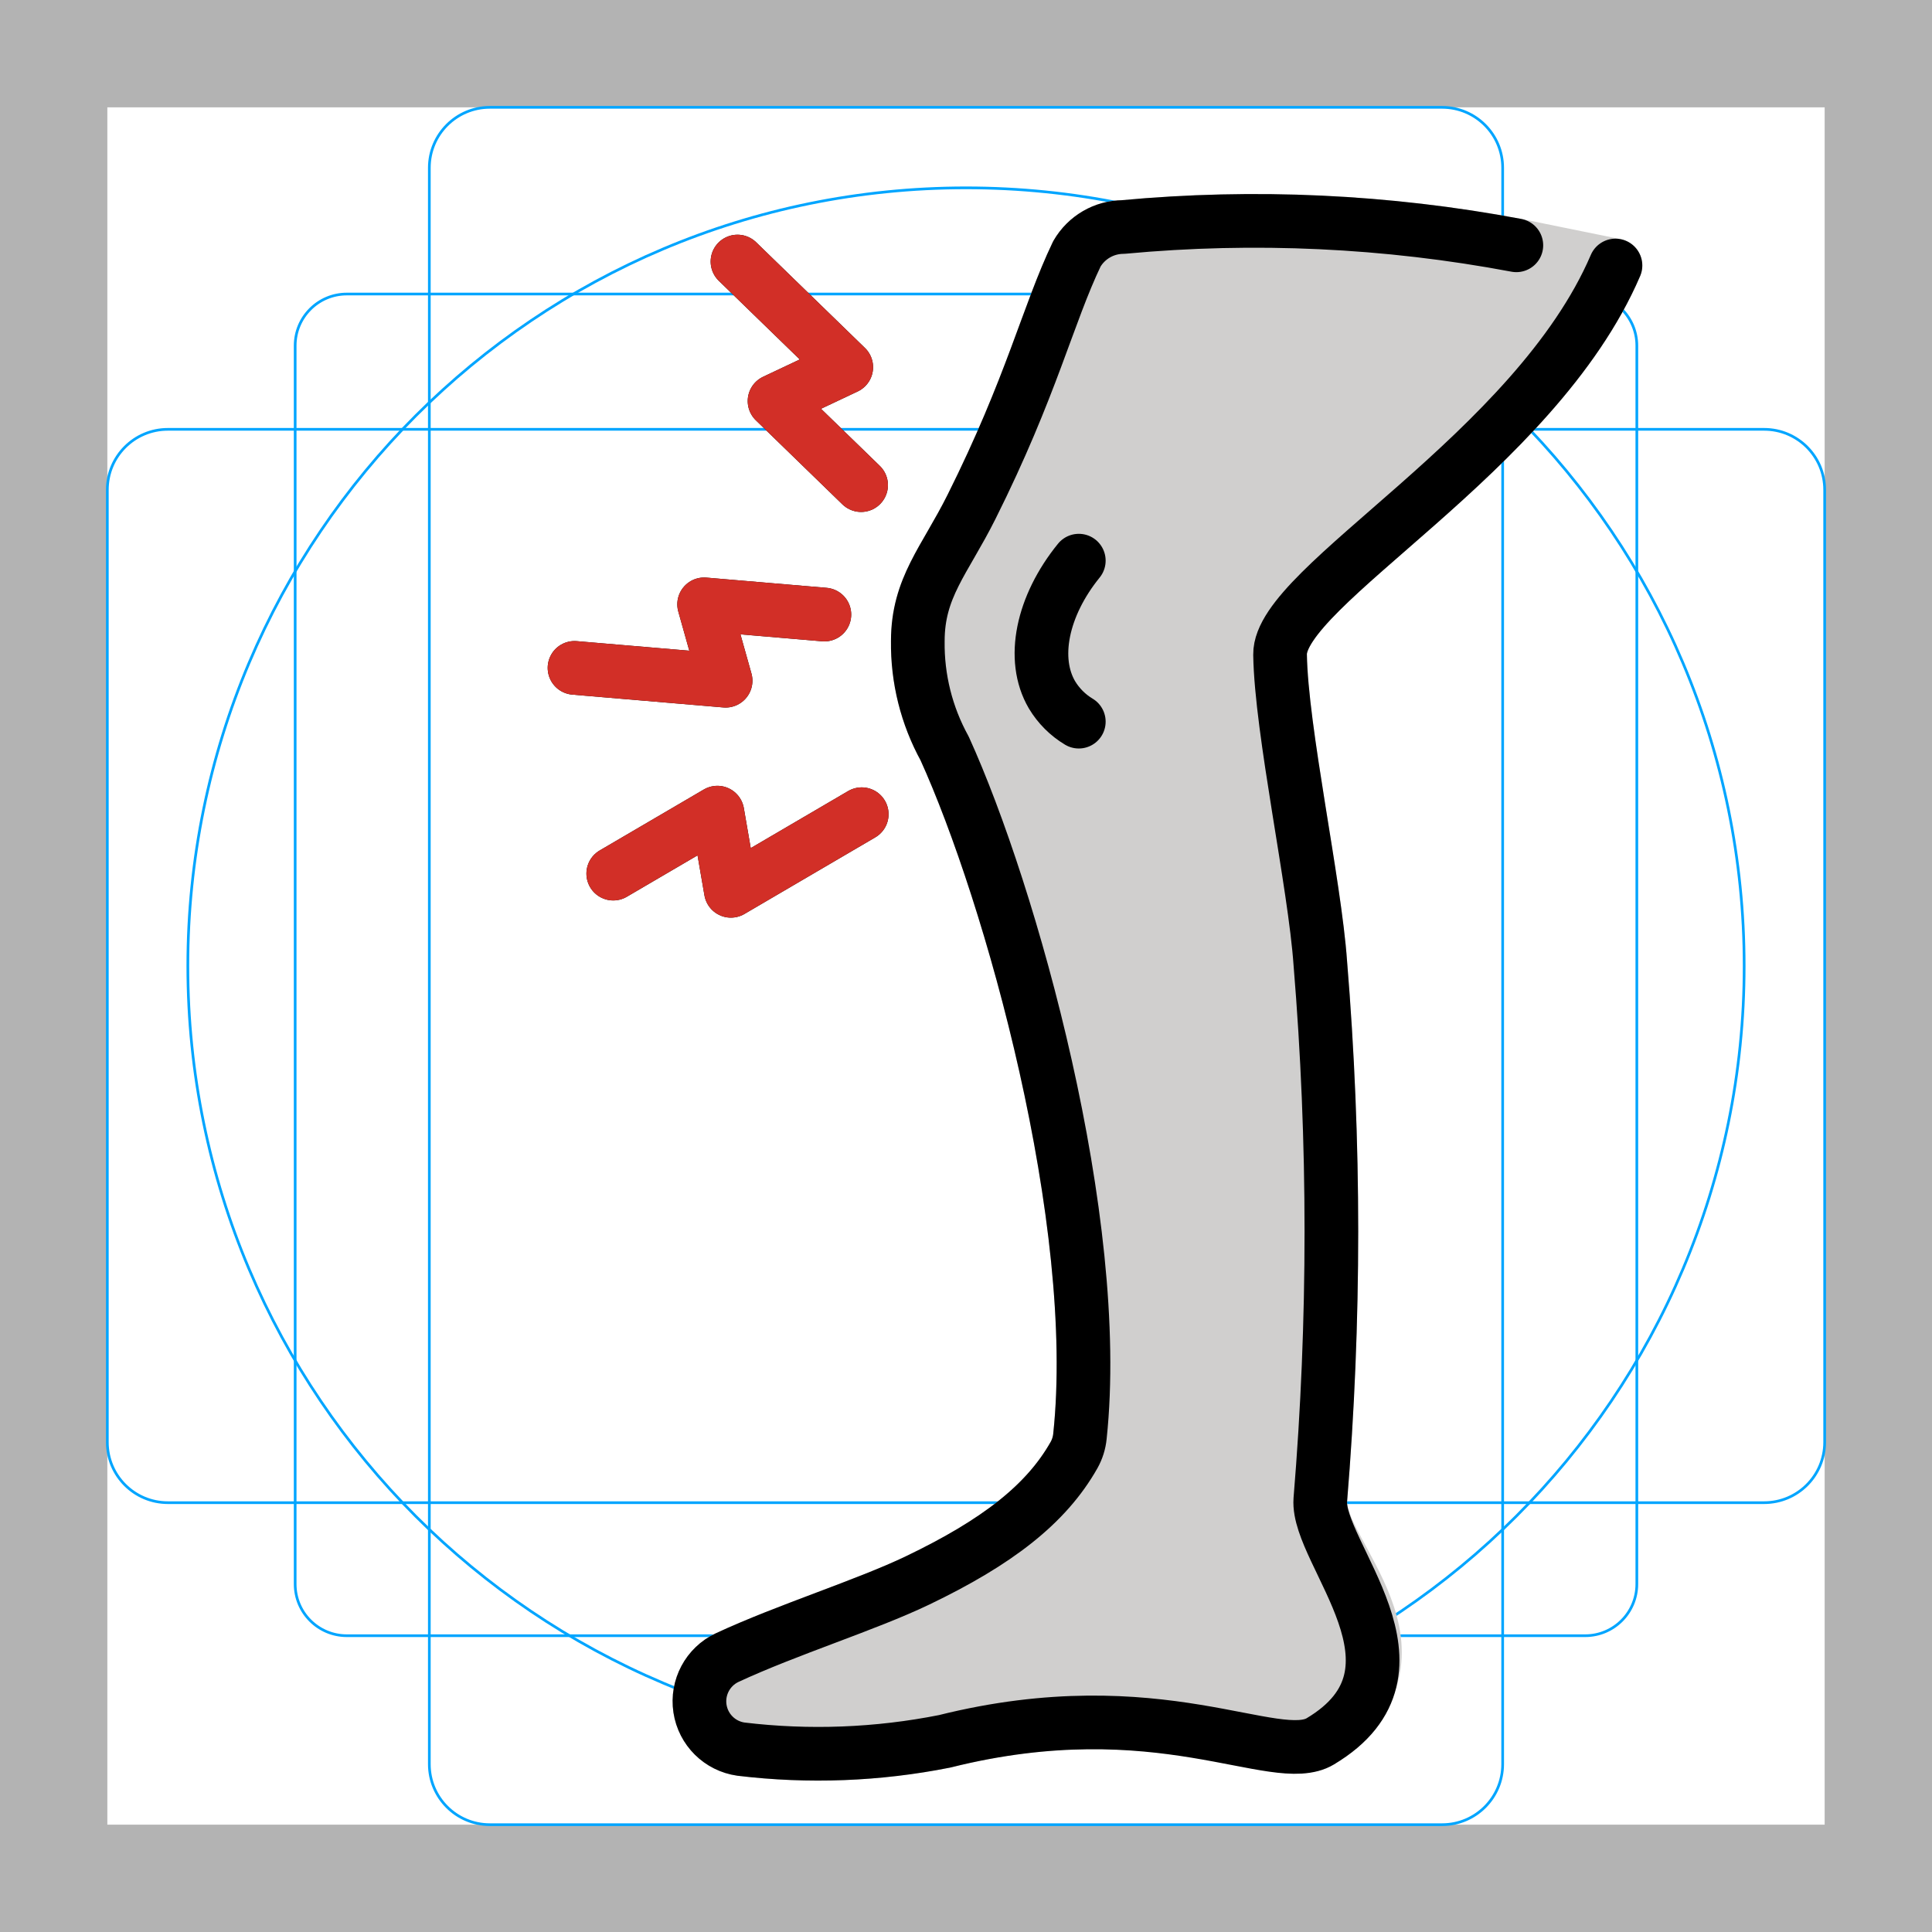
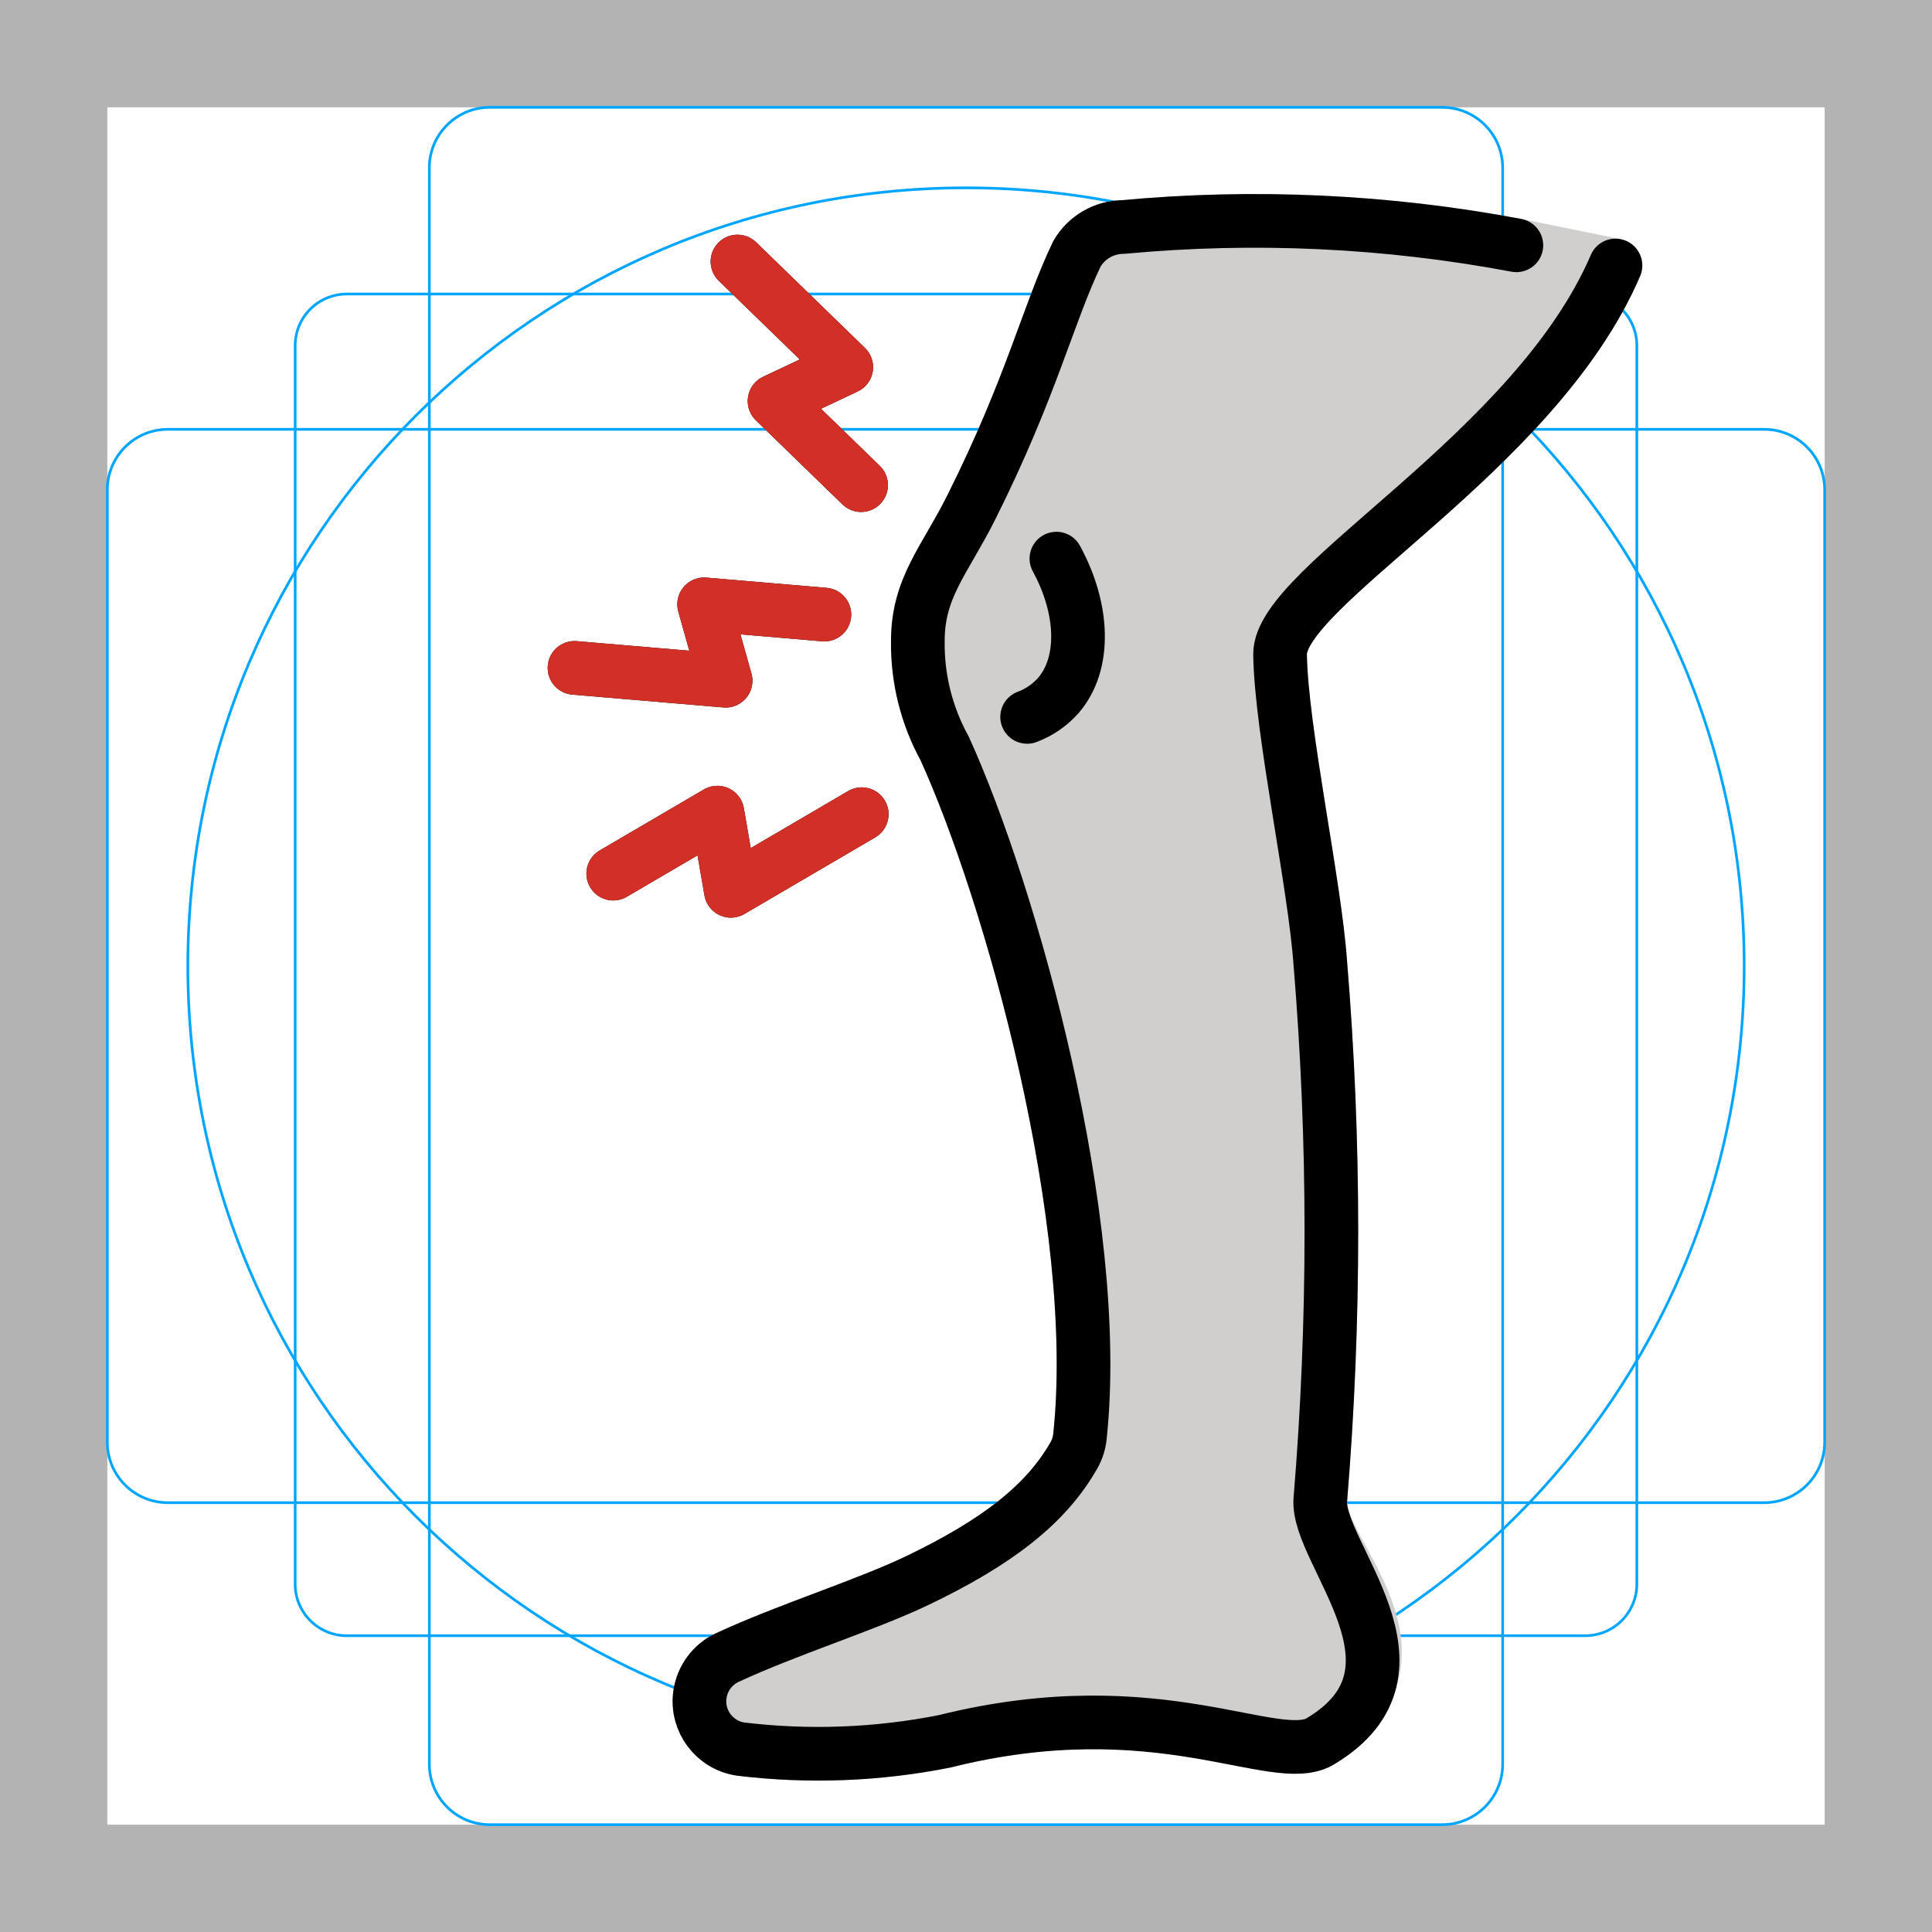
- <svg xmlns="http://www.w3.org/2000/svg" id="emoji" viewBox="0 0 72 72">
+ <svg xmlns="http://www.w3.org/2000/svg" id="emoji" x="0" y="0" viewBox="0 0 72 72" version="1.1">
  <g id="grid">
-     <path fill="#b3b3b3" d="M68,4V68H4V4H68m4-4H0V72H72V0Z" />
-     <path fill="none" stroke="#00a5ff" stroke-miterlimit="10" stroke-width="0.1" d="M12.923,10.958H59.077A1.923,1.923,0,0,1,61,12.881V59.035a1.923,1.923,0,0,1-1.923,1.923H12.923A1.923,1.923,0,0,1,11,59.035V12.881A1.923,1.923,0,0,1,12.923,10.958Z" />
-     <rect x="16" y="4" rx="2.254" width="40" height="64" fill="none" stroke="#00a5ff" stroke-miterlimit="10" stroke-width="0.1" />
-     <rect x="16" y="4" rx="2.254" width="40" height="64" transform="translate(72) rotate(90)" fill="none" stroke="#00a5ff" stroke-miterlimit="10" stroke-width="0.1" />
-     <circle cx="36" cy="36" r="29" fill="none" stroke="#00a5ff" stroke-miterlimit="10" stroke-width="0.1" />
+     <path fill="#B3B3B3" d="M68,4v64H4V4H68 M72,0H0v72h72V0z" />
+     <path fill="none" stroke="#00A5FF" stroke-miterlimit="10" stroke-width="0.1" d="M12.923,10.958h46.154 c1.062,0,1.923,0.861,1.923,1.923v0v46.154c0,1.062-0.861,1.923-1.923,1.923H12.923 c-1.062,0-1.923-0.861-1.923-1.923l0,0V12.881C11,11.819,11.861,10.958,12.923,10.958L12.923,10.958z" />
+     <path fill="none" stroke="#00A5FF" stroke-miterlimit="10" stroke-width="0.1" d="M18.254,4h35.493C54.991,4,56,5.009,56,6.254 v59.493C56,66.991,54.991,68,53.746,68H18.254C17.009,68,16,66.991,16,65.746V6.254C16,5.009,17.009,4,18.254,4z" />
+     <path fill="none" stroke="#00A5FF" stroke-miterlimit="10" stroke-width="0.1" d="M68,18.254v35.493 C68,54.991,66.991,56,65.746,56H6.254C5.009,56,4,54.991,4,53.746V18.254C4,17.009,5.009,16,6.254,16h59.493 C66.991,16,68,17.009,68,18.254z" />
+     <circle cx="36" cy="36" r="29" fill="none" stroke="#00A5FF" stroke-miterlimit="10" stroke-width="0.1" />
  </g>
  <g id="color">
-     <path id="Leg_Skin_1" fill="#d0cfce" stroke="#d0cfce" stroke-miterlimit="10" d="M60.204,9.894c-3,7-12.538,11.949-12.5,14.5.042,2.824,1.294,8.539,1.5,11.5a121.374,121.374,0,0,1,0,20c-.145,1.995,4.652,5.671,0,9-1.222.875-6-2-14,0a24.135,24.135,0,0,1-7.59.291,1.8,1.8,0,0,1-.517-3.41c2.228-1.038,5.186-1.959,7.106-2.881,2.951-1.417,4.787-2.833,5.825-4.671a1.793,1.793,0,0,0,.218-.696c.852-8.01-2.58-20.217-5.042-25.634a8.078,8.078,0,0,1-1-4c0-2,1-3,2-5,2.243-4.486,2.847-7.176,3.928-9.432A2.007,2.007,0,0,1,41.854,8.46,52.716,52.716,0,0,1,56.51,9.142Z" />
-     <path id="Leg_Skin_1-2" fill="#d0cfce" stroke="#d0cfce" stroke-linecap="round" stroke-linejoin="round" stroke-width="2" d="M60.204,9.894c-3,7-12.538,11.949-12.5,14.5.042,2.824,1.294,8.539,1.5,11.5a121.374,121.374,0,0,1,0,20c-.145,1.995,4.652,5.671,0,9-1.222.875-6-2-14,0a24.135,24.135,0,0,1-7.59.291,1.8,1.8,0,0,1-.517-3.41c2.228-1.038,5.186-1.959,7.106-2.881,2.951-1.417,4.787-2.833,5.825-4.671a1.793,1.793,0,0,0,.218-.696c.852-8.01-2.58-20.217-5.042-25.634a8.078,8.078,0,0,1-1-4c0-2,1-3,2-5,2.243-4.486,2.847-7.176,3.928-9.432A2.007,2.007,0,0,1,41.854,8.46,52.716,52.716,0,0,1,56.51,9.142Z" />
+     <path id="Leg_Skin_1" fill="#D0CFCE" stroke="#D0CFCE" stroke-miterlimit="10" d="M60.204,9.894c-3,7-12.538,11.949-12.5,14.5 c0.042,2.824,1.294,8.539,1.5,11.5c0.55,6.655,0.55,13.345,0,20c-0.145,1.995,4.652,5.671,0,9 c-1.222,0.875-6-2-14,0c-2.499,0.497-5.061,0.595-7.59,0.291c-0.984-0.139-1.669-1.05-1.53-2.034 c0.085-0.6,0.466-1.117,1.014-1.376c2.228-1.038,5.186-1.959,7.106-2.881c2.951-1.417,4.787-2.833,5.825-4.671 c0.119-0.214,0.194-0.451,0.218-0.696c0.852-8.01-2.58-20.217-5.042-25.634c-0.674-1.224-1.018-2.603-1-4c0-2,1-3,2-5 c2.243-4.486,2.847-7.176,3.928-9.432c0.356-0.615,1.011-0.996,1.722-1.001 c4.893-0.457,9.826-0.227,14.656,0.682L60.204,9.894z" />
+     <path id="Leg_Skin_1-2" fill="#D0CFCE" stroke="#D0CFCE" stroke-linecap="round" stroke-linejoin="round" stroke-width="2" d="M60.204,9.894c-3,7-12.538,11.949-12.5,14.5c0.042,2.824,1.294,8.539,1.5,11.5c0.55,6.655,0.55,13.345,0,20 c-0.145,1.995,4.652,5.671,0,9c-1.222,0.875-6-2-14,0c-2.499,0.497-5.061,0.595-7.59,0.291 c-0.984-0.139-1.669-1.05-1.53-2.034c0.085-0.6,0.466-1.117,1.014-1.376c2.228-1.038,5.186-1.959,7.106-2.881 c2.951-1.417,4.787-2.833,5.825-4.671c0.119-0.214,0.194-0.451,0.218-0.696c0.852-8.01-2.58-20.217-5.042-25.634 c-0.674-1.224-1.018-2.603-1-4c0-2,1-3,2-5c2.243-4.486,2.847-7.176,3.928-9.432 c0.356-0.615,1.011-0.996,1.722-1.001c4.893-0.457,9.826-0.227,14.656,0.682L60.204,9.894z" />
  </g>
  <g id="line">
-     <g id="line-2">
-       <path id="Leg_Line_1" fill="none" stroke="#000" stroke-linecap="round" stroke-linejoin="round" stroke-width="2" d="M60.204,9.894c-3,7-12.538,11.949-12.5,14.5.042,2.824,1.294,8.539,1.5,11.5a121.374,121.374,0,0,1,0,20c-.145,1.995,4.457,6.341,0,9-1.676,1-6-2-14,0a24.135,24.135,0,0,1-7.59.291,1.8,1.8,0,0,1-.517-3.41c2.228-1.038,5.186-1.959,7.106-2.881,2.951-1.417,4.787-2.833,5.825-4.671a1.793,1.793,0,0,0,.218-.696c.852-8.01-2.58-20.217-5.042-25.634a8.078,8.078,0,0,1-1-4c0-2,1-3,2-5,2.243-4.486,2.847-7.176,3.928-9.432A2.007,2.007,0,0,1,41.854,8.46,52.716,52.716,0,0,1,56.51,9.142" />
-       <path id="Leg_Line_2" fill="none" stroke="#000" stroke-linecap="round" stroke-linejoin="round" stroke-width="2" d="M40.204,20.894c-1.371,1.69-1.78,3.669-1,5a2.909,2.909,0,0,0,1,1" />
-     </g>
-     <polyline fill="none" stroke="#000" stroke-linecap="round" stroke-linejoin="round" stroke-width="2" points="32.091 18.079 28.865 14.946 31.537 13.684 27.484 9.747" />
-     <polyline fill="none" stroke="#000" stroke-linecap="round" stroke-linejoin="round" stroke-width="2" points="22.854 32.557 26.735 30.285 27.238 33.198 32.114 30.343" />
-     <polyline fill="none" stroke="#000" stroke-linecap="round" stroke-linejoin="round" stroke-width="2" points="30.722 22.903 26.241 22.522 27.041 25.368 21.411 24.89" />
+     <path id="Leg_Line_1" fill="none" stroke="#000000" stroke-linecap="round" stroke-linejoin="round" stroke-width="2" d="M60.204,9.894c-3,7-12.538,11.949-12.5,14.5c0.042,2.824,1.294,8.539,1.5,11.5c0.55,6.655,0.55,13.345,0,20 c-0.145,1.995,4.457,6.341,0,9c-1.676,1-6-2-14,0c-2.499,0.497-5.061,0.595-7.59,0.291 c-0.984-0.139-1.669-1.05-1.53-2.034c0.085-0.6,0.466-1.117,1.014-1.376c2.228-1.038,5.186-1.959,7.106-2.881 c2.951-1.417,4.787-2.833,5.825-4.671c0.119-0.214,0.194-0.451,0.218-0.696c0.852-8.01-2.58-20.217-5.042-25.634 c-0.674-1.224-1.018-2.603-1-4c0-2,1-3,2-5c2.243-4.486,2.847-7.176,3.928-9.432 c0.356-0.615,1.011-0.996,1.722-1.001c4.893-0.457,9.826-0.227,14.656,0.682" />
+     <path id="Leg_Line_2" fill="none" stroke="#000000" stroke-linecap="round" stroke-linejoin="round" stroke-width="2" d="M38.278,26.717c0.448-0.167,0.849-0.443,1.165-0.801c1.009-1.167,0.966-3.187-0.074-5.098" />
+     <polyline fill="none" stroke="#000000" stroke-linecap="round" stroke-linejoin="round" stroke-width="2" points="32.091,18.079 28.865,14.946 31.537,13.684 27.484,9.747" />
+     <polyline fill="none" stroke="#000000" stroke-linecap="round" stroke-linejoin="round" stroke-width="2" points="22.854,32.557 26.735,30.285 27.238,33.198 32.114,30.343" />
+     <polyline fill="none" stroke="#000000" stroke-linecap="round" stroke-linejoin="round" stroke-width="2" points="30.722,22.903 26.241,22.522 27.041,25.368 21.411,24.89" />
  </g>
  <g id="color-foreground">
-     <polyline fill="none" stroke="#d22f27" stroke-linecap="round" stroke-linejoin="round" stroke-width="2" points="32.091 18.079 28.865 14.946 31.537 13.684 27.484 9.747" />
-     <polyline fill="none" stroke="#d22f27" stroke-linecap="round" stroke-linejoin="round" stroke-width="2" points="22.854 32.557 26.735 30.285 27.238 33.198 32.114 30.343" />
-     <polyline fill="none" stroke="#d22f27" stroke-linecap="round" stroke-linejoin="round" stroke-width="2" points="30.722 22.903 26.241 22.522 27.041 25.368 21.411 24.89" />
+     <polyline fill="none" stroke="#D22F27" stroke-linecap="round" stroke-linejoin="round" stroke-width="2" points="32.091,18.079 28.865,14.946 31.537,13.684 27.484,9.747" />
+     <polyline fill="none" stroke="#D22F27" stroke-linecap="round" stroke-linejoin="round" stroke-width="2" points="22.854,32.557 26.735,30.285 27.238,33.198 32.114,30.343" />
+     <polyline fill="none" stroke="#D22F27" stroke-linecap="round" stroke-linejoin="round" stroke-width="2" points="30.722,22.903 26.241,22.522 27.041,25.368 21.411,24.89" />
  </g>
</svg>
